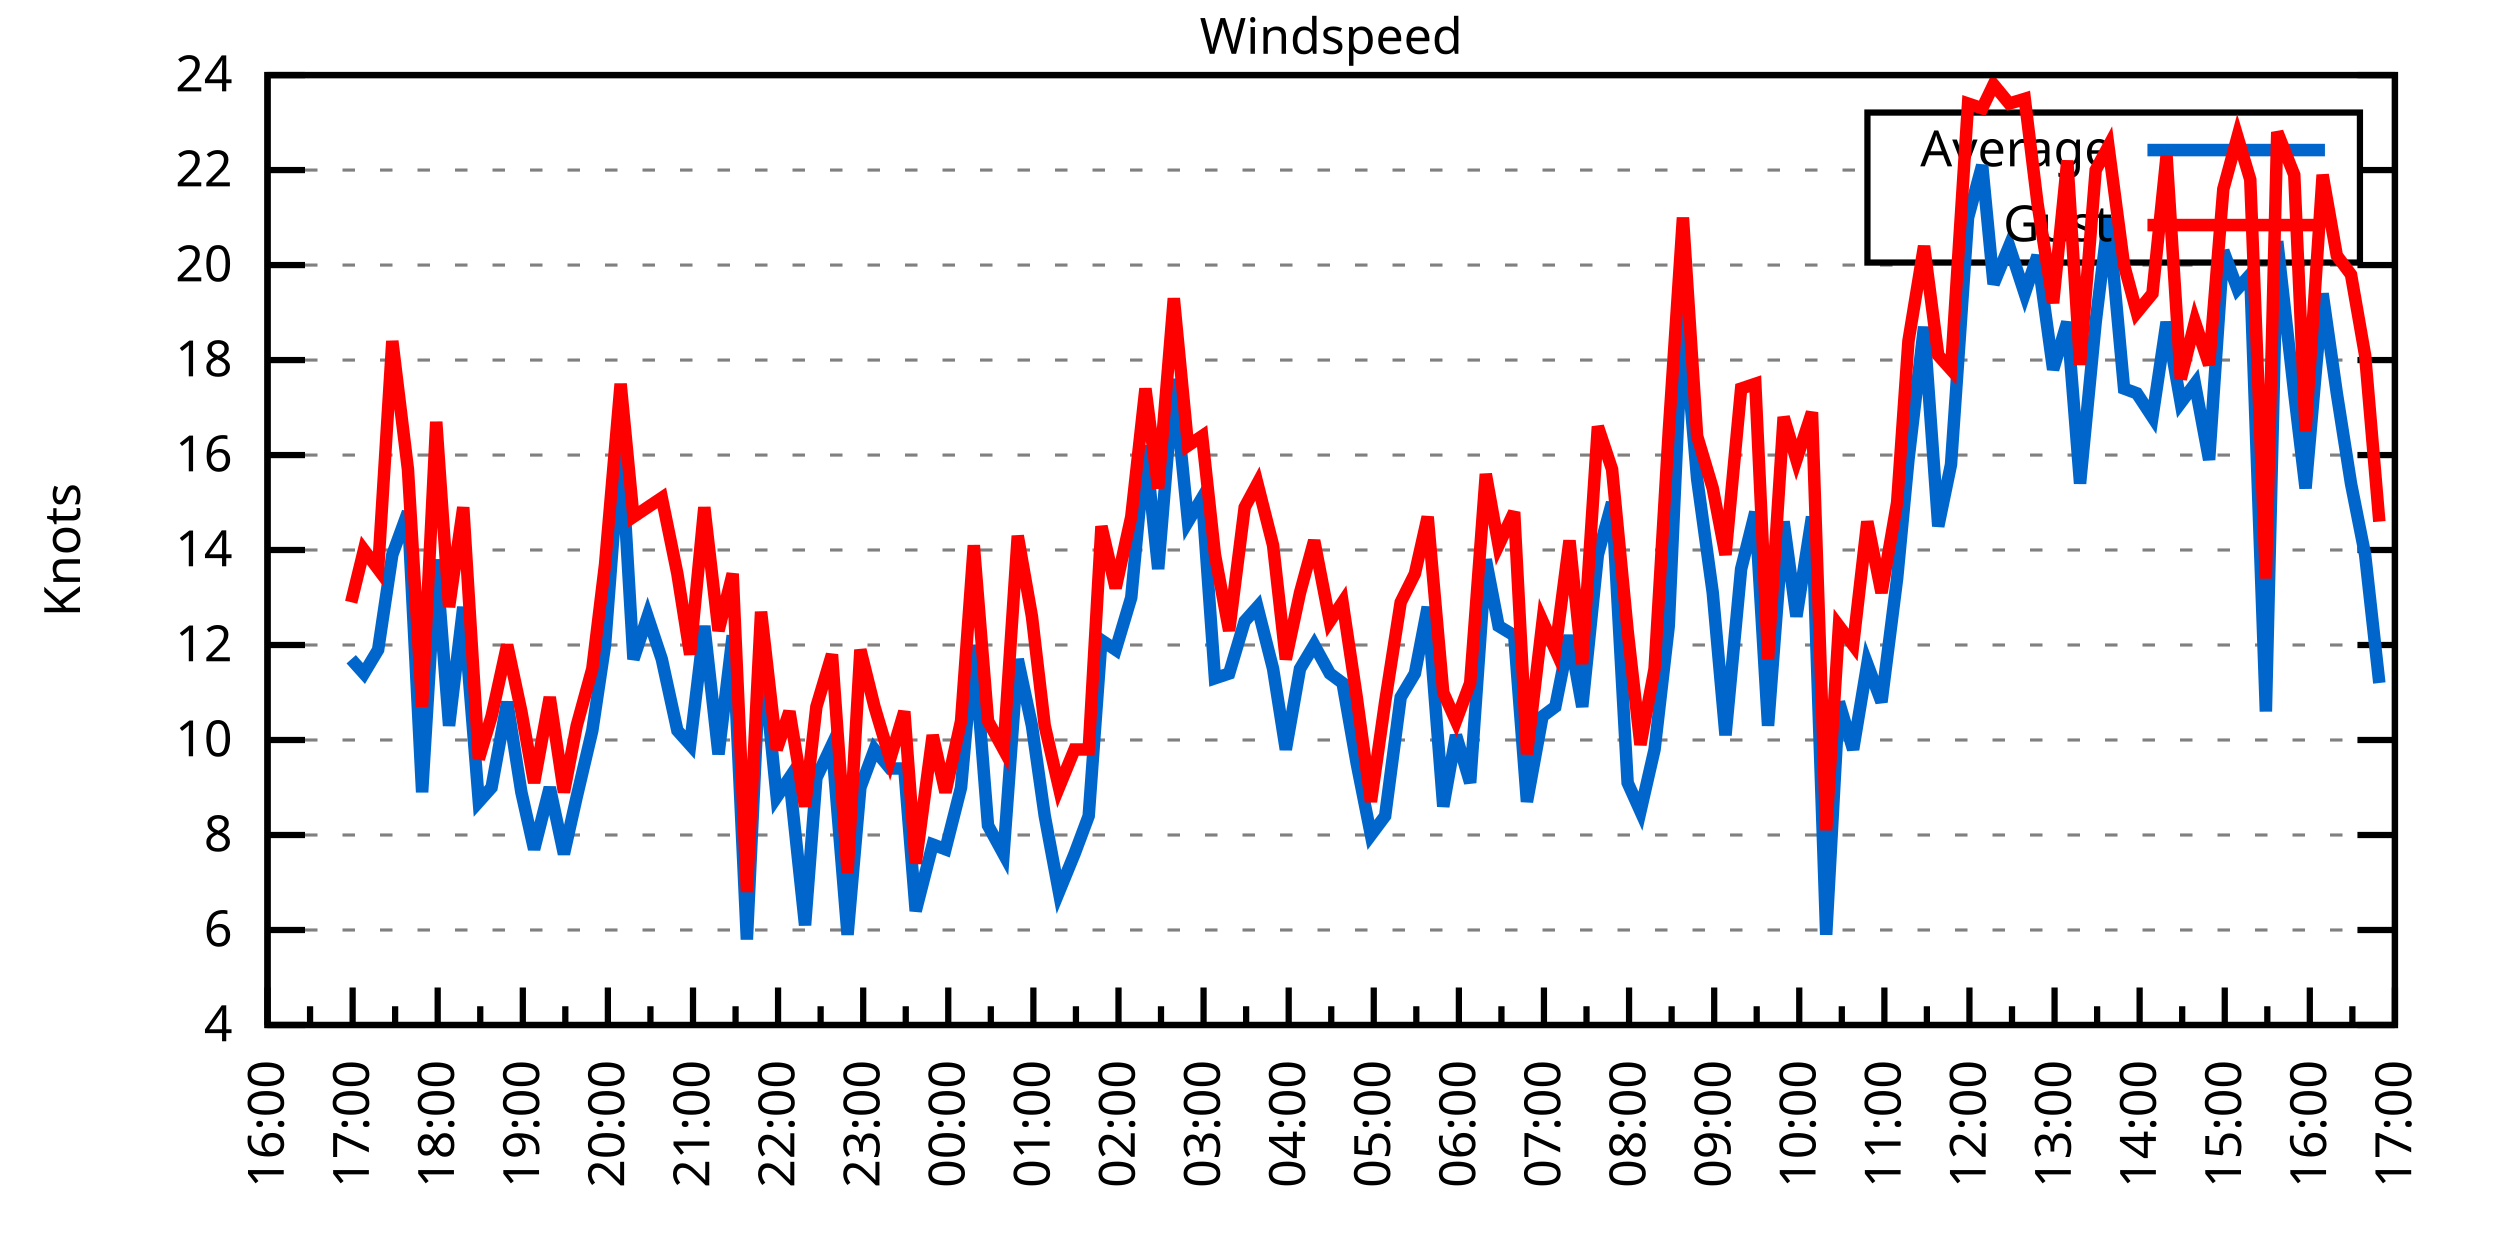
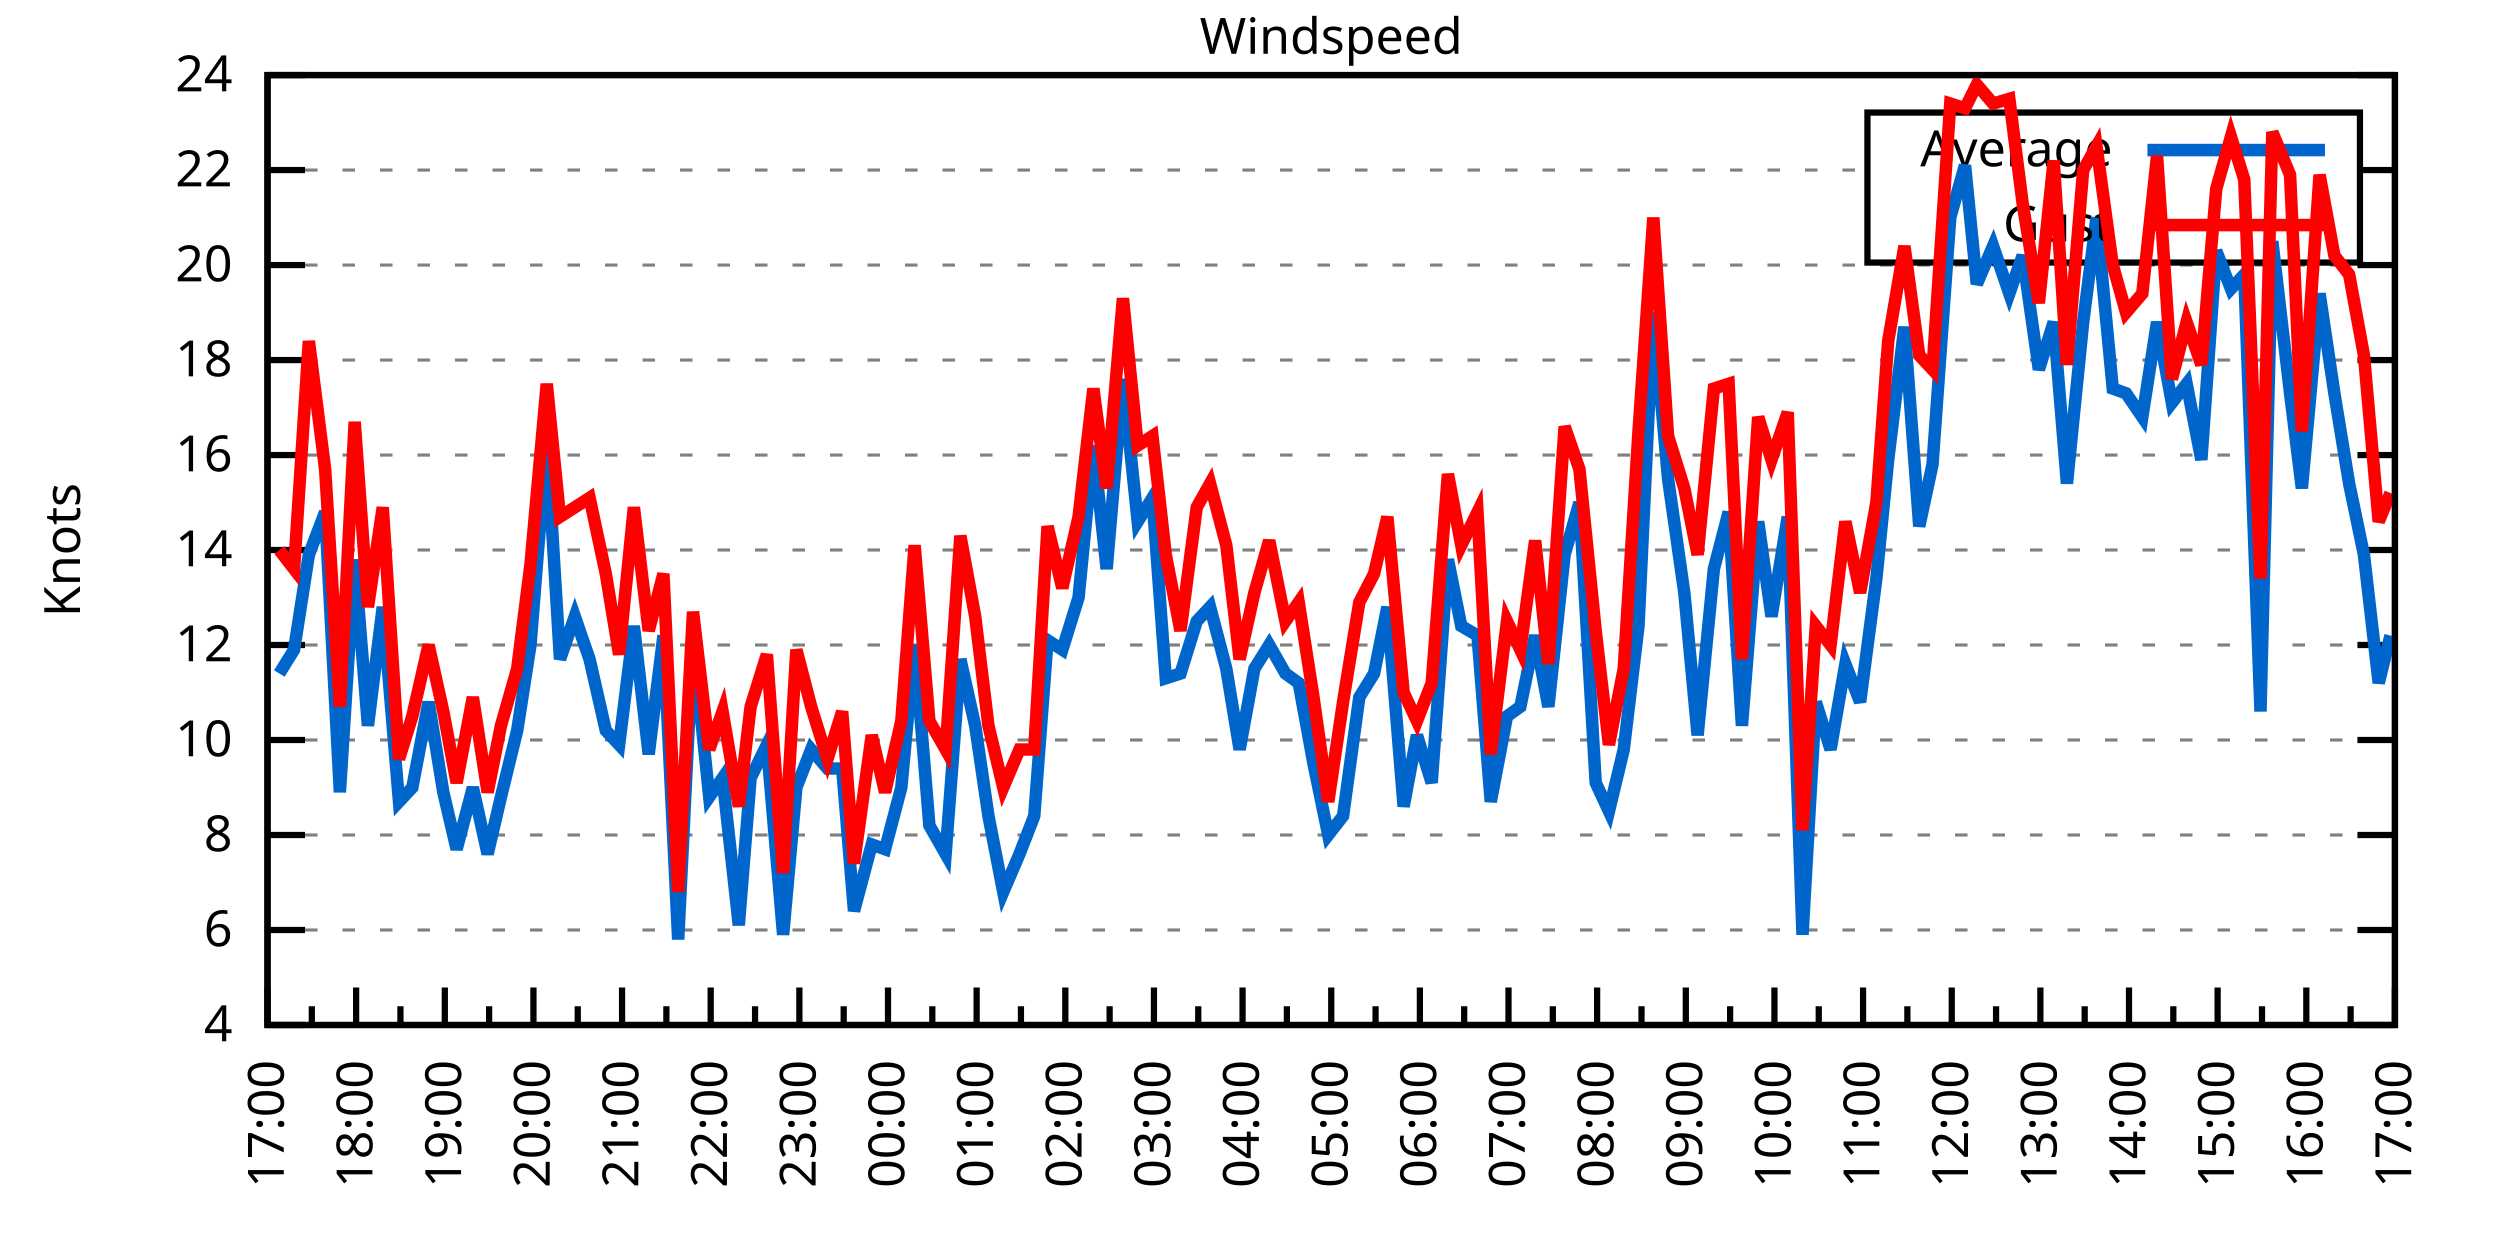
<svg xmlns="http://www.w3.org/2000/svg" xmlns:xlink="http://www.w3.org/1999/xlink" width="400" height="200" viewBox="0 0 400 200">
  <g id="gnuplot_canvas">
    <rect x="0" y="0" width="400" height="200" fill="none" />
    <defs>
      <circle id="gpDot" r="0.5" stroke-width="0.5" stroke="currentColor" />
      <path id="gpPt0" stroke-width="0.333" stroke="currentColor" d="M-1,0 h2 M0,-1 v2" />
      <path id="gpPt1" stroke-width="0.333" stroke="currentColor" d="M-1,-1 L1,1 M1,-1 L-1,1" />
      <path id="gpPt2" stroke-width="0.333" stroke="currentColor" d="M-1,0 L1,0 M0,-1 L0,1 M-1,-1 L1,1 M-1,1 L1,-1" />
      <rect id="gpPt3" stroke-width="0.333" stroke="currentColor" x="-1" y="-1" width="2" height="2" />
      <rect id="gpPt4" stroke-width="0.333" stroke="currentColor" fill="currentColor" x="-1" y="-1" width="2" height="2" />
      <circle id="gpPt5" stroke-width="0.333" stroke="currentColor" cx="0" cy="0" r="1" />
      <use xlink:href="#gpPt5" id="gpPt6" fill="currentColor" stroke="none" />
      <path id="gpPt7" stroke-width="0.333" stroke="currentColor" d="M0,-1.33 L-1.33,0.67 L1.33,0.67 z" />
      <use xlink:href="#gpPt7" id="gpPt8" fill="currentColor" stroke="none" />
      <use xlink:href="#gpPt7" id="gpPt9" stroke="currentColor" transform="rotate(180)" />
      <use xlink:href="#gpPt9" id="gpPt10" fill="currentColor" stroke="none" />
      <use xlink:href="#gpPt3" id="gpPt11" stroke="currentColor" transform="rotate(45)" />
      <use xlink:href="#gpPt11" id="gpPt12" fill="currentColor" stroke="none" />
      <path id="gpPt13" stroke-width="0.333" stroke="currentColor" d="M0,1.330 L1.265,0.411 L0.782,-1.067 L-0.782,-1.076 L-1.265,0.411 z" />
      <use xlink:href="#gpPt13" id="gpPt14" fill="currentColor" stroke="none" />
      <filter id="textbox" filterUnits="objectBoundingBox" x="0" y="0" height="1" width="1">
        <feFlood flood-color="white" flood-opacity="1" result="bgnd" />
        <feComposite in="SourceGraphic" in2="bgnd" operator="atop" />
      </filter>
      <filter id="greybox" filterUnits="objectBoundingBox" x="0" y="0" height="1" width="1">
        <feFlood flood-color="lightgrey" flood-opacity="1" result="grey" />
        <feComposite in="SourceGraphic" in2="grey" operator="atop" />
      </filter>
    </defs>
    <g fill="none" color="white" stroke="currentColor" stroke-width="1.00" stroke-linecap="butt" stroke-linejoin="miter">
</g>
    <g fill="none" color="black" stroke="currentColor" stroke-width="1.00" stroke-linecap="butt" stroke-linejoin="miter">
      <g stroke="none" shape-rendering="crispEdges">
        <polygon fill="rgb(255, 255, 255)" points="42.80,164.00 383.18,164.00 383.18,12.02 42.80,12.02 " />
      </g>
    </g>
    <g fill="none" color="black" stroke="currentColor" stroke-width="1.00" stroke-linecap="butt" stroke-linejoin="miter">
</g>
    <g fill="none" color="black" stroke="black" stroke-width="0.50" stroke-linecap="butt" stroke-linejoin="miter">
</g>
    <g fill="none" color="gray" stroke="currentColor" stroke-width="0.50" stroke-linecap="butt" stroke-linejoin="miter">
      <path stroke="gray" stroke-dasharray="2,4" class="gridline" d="M42.80,164.00 L383.19,164.00  " />
    </g>
    <g fill="none" color="gray" stroke="gray" stroke-width="1.00" stroke-linecap="butt" stroke-linejoin="miter">
</g>
    <g fill="none" color="black" stroke="currentColor" stroke-width="1.00" stroke-linecap="butt" stroke-linejoin="miter">
      <path stroke="black" d="M42.80,164.00 L48.80,164.00 M383.19,164.00 L377.19,164.00  " />
      <g transform="translate(37.20,166.60)" stroke="none" fill="black" font-family="Sans" font-size="8.00" text-anchor="end">
        <text>
          <tspan font-family="Sans"> 4</tspan>
        </text>
      </g>
    </g>
    <g fill="none" color="black" stroke="currentColor" stroke-width="1.00" stroke-linecap="butt" stroke-linejoin="miter">
</g>
    <g fill="none" color="black" stroke="black" stroke-width="0.50" stroke-linecap="butt" stroke-linejoin="miter">
</g>
    <g fill="none" color="gray" stroke="currentColor" stroke-width="0.50" stroke-linecap="butt" stroke-linejoin="miter">
      <path stroke="gray" stroke-dasharray="2,4" class="gridline" d="M42.80,148.80 L383.19,148.80  " />
    </g>
    <g fill="none" color="gray" stroke="gray" stroke-width="1.00" stroke-linecap="butt" stroke-linejoin="miter">
</g>
    <g fill="none" color="black" stroke="currentColor" stroke-width="1.00" stroke-linecap="butt" stroke-linejoin="miter">
      <path stroke="black" d="M42.80,148.80 L48.80,148.80 M383.19,148.80 L377.19,148.80  " />
      <g transform="translate(37.20,151.40)" stroke="none" fill="black" font-family="Sans" font-size="8.00" text-anchor="end">
        <text>
          <tspan font-family="Sans"> 6</tspan>
        </text>
      </g>
    </g>
    <g fill="none" color="black" stroke="currentColor" stroke-width="1.00" stroke-linecap="butt" stroke-linejoin="miter">
</g>
    <g fill="none" color="black" stroke="black" stroke-width="0.50" stroke-linecap="butt" stroke-linejoin="miter">
</g>
    <g fill="none" color="gray" stroke="currentColor" stroke-width="0.50" stroke-linecap="butt" stroke-linejoin="miter">
      <path stroke="gray" stroke-dasharray="2,4" class="gridline" d="M42.80,133.60 L383.19,133.60  " />
    </g>
    <g fill="none" color="gray" stroke="gray" stroke-width="1.00" stroke-linecap="butt" stroke-linejoin="miter">
</g>
    <g fill="none" color="black" stroke="currentColor" stroke-width="1.00" stroke-linecap="butt" stroke-linejoin="miter">
      <path stroke="black" d="M42.80,133.60 L48.80,133.60 M383.19,133.60 L377.19,133.60  " />
      <g transform="translate(37.20,136.20)" stroke="none" fill="black" font-family="Sans" font-size="8.00" text-anchor="end">
        <text>
          <tspan font-family="Sans"> 8</tspan>
        </text>
      </g>
    </g>
    <g fill="none" color="black" stroke="currentColor" stroke-width="1.00" stroke-linecap="butt" stroke-linejoin="miter">
</g>
    <g fill="none" color="black" stroke="black" stroke-width="0.50" stroke-linecap="butt" stroke-linejoin="miter">
</g>
    <g fill="none" color="gray" stroke="currentColor" stroke-width="0.50" stroke-linecap="butt" stroke-linejoin="miter">
      <path stroke="gray" stroke-dasharray="2,4" class="gridline" d="M42.80,118.40 L383.19,118.40  " />
    </g>
    <g fill="none" color="gray" stroke="gray" stroke-width="1.00" stroke-linecap="butt" stroke-linejoin="miter">
</g>
    <g fill="none" color="black" stroke="currentColor" stroke-width="1.00" stroke-linecap="butt" stroke-linejoin="miter">
      <path stroke="black" d="M42.80,118.40 L48.80,118.40 M383.19,118.40 L377.19,118.40  " />
      <g transform="translate(37.20,121.00)" stroke="none" fill="black" font-family="Sans" font-size="8.00" text-anchor="end">
        <text>
          <tspan font-family="Sans"> 10</tspan>
        </text>
      </g>
    </g>
    <g fill="none" color="black" stroke="currentColor" stroke-width="1.00" stroke-linecap="butt" stroke-linejoin="miter">
</g>
    <g fill="none" color="black" stroke="black" stroke-width="0.50" stroke-linecap="butt" stroke-linejoin="miter">
</g>
    <g fill="none" color="gray" stroke="currentColor" stroke-width="0.50" stroke-linecap="butt" stroke-linejoin="miter">
      <path stroke="gray" stroke-dasharray="2,4" class="gridline" d="M42.80,103.20 L383.19,103.20  " />
    </g>
    <g fill="none" color="gray" stroke="gray" stroke-width="1.00" stroke-linecap="butt" stroke-linejoin="miter">
</g>
    <g fill="none" color="black" stroke="currentColor" stroke-width="1.00" stroke-linecap="butt" stroke-linejoin="miter">
      <path stroke="black" d="M42.80,103.20 L48.80,103.20 M383.19,103.20 L377.19,103.20  " />
      <g transform="translate(37.20,105.80)" stroke="none" fill="black" font-family="Sans" font-size="8.00" text-anchor="end">
        <text>
          <tspan font-family="Sans"> 12</tspan>
        </text>
      </g>
    </g>
    <g fill="none" color="black" stroke="currentColor" stroke-width="1.00" stroke-linecap="butt" stroke-linejoin="miter">
</g>
    <g fill="none" color="black" stroke="black" stroke-width="0.50" stroke-linecap="butt" stroke-linejoin="miter">
</g>
    <g fill="none" color="gray" stroke="currentColor" stroke-width="0.50" stroke-linecap="butt" stroke-linejoin="miter">
      <path stroke="gray" stroke-dasharray="2,4" class="gridline" d="M42.80,88.00 L383.19,88.00  " />
    </g>
    <g fill="none" color="gray" stroke="gray" stroke-width="1.00" stroke-linecap="butt" stroke-linejoin="miter">
</g>
    <g fill="none" color="black" stroke="currentColor" stroke-width="1.00" stroke-linecap="butt" stroke-linejoin="miter">
      <path stroke="black" d="M42.80,88.00 L48.80,88.00 M383.19,88.00 L377.19,88.00  " />
      <g transform="translate(37.20,90.60)" stroke="none" fill="black" font-family="Sans" font-size="8.00" text-anchor="end">
        <text>
          <tspan font-family="Sans"> 14</tspan>
        </text>
      </g>
    </g>
    <g fill="none" color="black" stroke="currentColor" stroke-width="1.00" stroke-linecap="butt" stroke-linejoin="miter">
</g>
    <g fill="none" color="black" stroke="black" stroke-width="0.50" stroke-linecap="butt" stroke-linejoin="miter">
</g>
    <g fill="none" color="gray" stroke="currentColor" stroke-width="0.50" stroke-linecap="butt" stroke-linejoin="miter">
      <path stroke="gray" stroke-dasharray="2,4" class="gridline" d="M42.80,72.81 L383.19,72.81  " />
    </g>
    <g fill="none" color="gray" stroke="gray" stroke-width="1.00" stroke-linecap="butt" stroke-linejoin="miter">
</g>
    <g fill="none" color="black" stroke="currentColor" stroke-width="1.00" stroke-linecap="butt" stroke-linejoin="miter">
      <path stroke="black" d="M42.80,72.81 L48.80,72.81 M383.19,72.81 L377.19,72.81  " />
      <g transform="translate(37.20,75.41)" stroke="none" fill="black" font-family="Sans" font-size="8.00" text-anchor="end">
        <text>
          <tspan font-family="Sans"> 16</tspan>
        </text>
      </g>
    </g>
    <g fill="none" color="black" stroke="currentColor" stroke-width="1.00" stroke-linecap="butt" stroke-linejoin="miter">
</g>
    <g fill="none" color="black" stroke="black" stroke-width="0.50" stroke-linecap="butt" stroke-linejoin="miter">
</g>
    <g fill="none" color="gray" stroke="currentColor" stroke-width="0.50" stroke-linecap="butt" stroke-linejoin="miter">
      <path stroke="gray" stroke-dasharray="2,4" class="gridline" d="M42.80,57.61 L383.19,57.61  " />
    </g>
    <g fill="none" color="gray" stroke="gray" stroke-width="1.00" stroke-linecap="butt" stroke-linejoin="miter">
</g>
    <g fill="none" color="black" stroke="currentColor" stroke-width="1.00" stroke-linecap="butt" stroke-linejoin="miter">
      <path stroke="black" d="M42.80,57.61 L48.80,57.61 M383.19,57.61 L377.19,57.61  " />
      <g transform="translate(37.20,60.21)" stroke="none" fill="black" font-family="Sans" font-size="8.00" text-anchor="end">
        <text>
          <tspan font-family="Sans"> 18</tspan>
        </text>
      </g>
    </g>
    <g fill="none" color="black" stroke="currentColor" stroke-width="1.00" stroke-linecap="butt" stroke-linejoin="miter">
</g>
    <g fill="none" color="black" stroke="black" stroke-width="0.50" stroke-linecap="butt" stroke-linejoin="miter">
</g>
    <g fill="none" color="gray" stroke="currentColor" stroke-width="0.50" stroke-linecap="butt" stroke-linejoin="miter">
      <path stroke="gray" stroke-dasharray="2,4" class="gridline" d="M42.80,42.41 L383.19,42.41  " />
    </g>
    <g fill="none" color="gray" stroke="gray" stroke-width="1.00" stroke-linecap="butt" stroke-linejoin="miter">
</g>
    <g fill="none" color="black" stroke="currentColor" stroke-width="1.00" stroke-linecap="butt" stroke-linejoin="miter">
      <path stroke="black" d="M42.80,42.41 L48.80,42.41 M383.19,42.41 L377.19,42.41  " />
      <g transform="translate(37.20,45.01)" stroke="none" fill="black" font-family="Sans" font-size="8.00" text-anchor="end">
        <text>
          <tspan font-family="Sans"> 20</tspan>
        </text>
      </g>
    </g>
    <g fill="none" color="black" stroke="currentColor" stroke-width="1.00" stroke-linecap="butt" stroke-linejoin="miter">
</g>
    <g fill="none" color="black" stroke="black" stroke-width="0.50" stroke-linecap="butt" stroke-linejoin="miter">
</g>
    <g fill="none" color="gray" stroke="currentColor" stroke-width="0.50" stroke-linecap="butt" stroke-linejoin="miter">
      <path stroke="gray" stroke-dasharray="2,4" class="gridline" d="M42.80,27.21 L298.79,27.21 M377.59,27.21 L383.19,27.21  " />
    </g>
    <g fill="none" color="gray" stroke="gray" stroke-width="1.00" stroke-linecap="butt" stroke-linejoin="miter">
</g>
    <g fill="none" color="black" stroke="currentColor" stroke-width="1.00" stroke-linecap="butt" stroke-linejoin="miter">
      <path stroke="black" d="M42.80,27.21 L48.80,27.21 M383.19,27.21 L377.19,27.21  " />
      <g transform="translate(37.20,29.81)" stroke="none" fill="black" font-family="Sans" font-size="8.00" text-anchor="end">
        <text>
          <tspan font-family="Sans"> 22</tspan>
        </text>
      </g>
    </g>
    <g fill="none" color="black" stroke="currentColor" stroke-width="1.00" stroke-linecap="butt" stroke-linejoin="miter">
</g>
    <g fill="none" color="black" stroke="black" stroke-width="0.50" stroke-linecap="butt" stroke-linejoin="miter">
</g>
    <g fill="none" color="gray" stroke="currentColor" stroke-width="0.50" stroke-linecap="butt" stroke-linejoin="miter">
      <path stroke="gray" stroke-dasharray="2,4" class="gridline" d="M42.80,12.01 L383.19,12.01  " />
    </g>
    <g fill="none" color="gray" stroke="gray" stroke-width="1.00" stroke-linecap="butt" stroke-linejoin="miter">
</g>
    <g fill="none" color="black" stroke="currentColor" stroke-width="1.00" stroke-linecap="butt" stroke-linejoin="miter">
      <path stroke="black" d="M42.80,12.01 L48.80,12.01 M383.19,12.01 L377.19,12.01  " />
      <g transform="translate(37.20,14.61)" stroke="none" fill="black" font-family="Sans" font-size="8.00" text-anchor="end">
        <text>
          <tspan font-family="Sans"> 24</tspan>
        </text>
      </g>
    </g>
    <g fill="none" color="black" stroke="currentColor" stroke-width="1.00" stroke-linecap="butt" stroke-linejoin="miter">
      <path stroke="black" d="M42.80,164.00 L42.80,158.00  " />
      <g transform="translate(45.40,169.60) rotate(270)" stroke="none" fill="black" font-family="Sans" font-size="8.00" text-anchor="end">
        <text>
+           <tspan font-family="Sans">17:00</tspan>
+         </text>
+       </g>
+     </g>
+     <g fill="none" color="black" stroke="currentColor" stroke-width="1.00" stroke-linecap="butt" stroke-linejoin="miter">
+       <path stroke="black" d="M49.89,164.00 L49.89,161.00 M56.98,164.00 L56.98,158.00  " />
+       <g transform="translate(59.58,169.60) rotate(270)" stroke="none" fill="black" font-family="Sans" font-size="8.00" text-anchor="end">
+         <text>
+           <tspan font-family="Sans">18:00</tspan>
+         </text>
+       </g>
+     </g>
+     <g fill="none" color="black" stroke="currentColor" stroke-width="1.00" stroke-linecap="butt" stroke-linejoin="miter">
+       <path stroke="black" d="M64.07,164.00 L64.07,161.00 M71.17,164.00 L71.17,158.00  " />
+       <g transform="translate(73.77,169.60) rotate(270)" stroke="none" fill="black" font-family="Sans" font-size="8.00" text-anchor="end">
+         <text>
+           <tspan font-family="Sans">19:00</tspan>
+         </text>
+       </g>
+     </g>
+     <g fill="none" color="black" stroke="currentColor" stroke-width="1.00" stroke-linecap="butt" stroke-linejoin="miter">
+       <path stroke="black" d="M78.26,164.00 L78.26,161.00 M85.35,164.00 L85.35,158.00  " />
+       <g transform="translate(87.95,169.60) rotate(270)" stroke="none" fill="black" font-family="Sans" font-size="8.00" text-anchor="end">
+         <text>
+           <tspan font-family="Sans">20:00</tspan>
+         </text>
+       </g>
+     </g>
+     <g fill="none" color="black" stroke="currentColor" stroke-width="1.00" stroke-linecap="butt" stroke-linejoin="miter">
+       <path stroke="black" d="M92.44,164.00 L92.44,161.00 M99.53,164.00 L99.53,158.00  " />
+       <g transform="translate(102.13,169.60) rotate(270)" stroke="none" fill="black" font-family="Sans" font-size="8.00" text-anchor="end">
+         <text>
+           <tspan font-family="Sans">21:00</tspan>
+         </text>
+       </g>
+     </g>
+     <g fill="none" color="black" stroke="currentColor" stroke-width="1.00" stroke-linecap="butt" stroke-linejoin="miter">
+       <path stroke="black" d="M106.62,164.00 L106.62,161.00 M113.71,164.00 L113.71,158.00  " />
+       <g transform="translate(116.31,169.60) rotate(270)" stroke="none" fill="black" font-family="Sans" font-size="8.00" text-anchor="end">
+         <text>
+           <tspan font-family="Sans">22:00</tspan>
+         </text>
+       </g>
+     </g>
+     <g fill="none" color="black" stroke="currentColor" stroke-width="1.00" stroke-linecap="butt" stroke-linejoin="miter">
+       <path stroke="black" d="M120.81,164.00 L120.81,161.00 M127.90,164.00 L127.90,158.00  " />
+       <g transform="translate(130.50,169.60) rotate(270)" stroke="none" fill="black" font-family="Sans" font-size="8.00" text-anchor="end">
+         <text>
+           <tspan font-family="Sans">23:00</tspan>
+         </text>
+       </g>
+     </g>
+     <g fill="none" color="black" stroke="currentColor" stroke-width="1.00" stroke-linecap="butt" stroke-linejoin="miter">
+       <path stroke="black" d="M134.99,164.00 L134.99,161.00 M142.08,164.00 L142.08,158.00  " />
+       <g transform="translate(144.68,169.60) rotate(270)" stroke="none" fill="black" font-family="Sans" font-size="8.00" text-anchor="end">
+         <text>
+           <tspan font-family="Sans">00:00</tspan>
+         </text>
+       </g>
+     </g>
+     <g fill="none" color="black" stroke="currentColor" stroke-width="1.00" stroke-linecap="butt" stroke-linejoin="miter">
+       <path stroke="black" d="M149.17,164.00 L149.17,161.00 M156.26,164.00 L156.26,158.00  " />
+       <g transform="translate(158.86,169.60) rotate(270)" stroke="none" fill="black" font-family="Sans" font-size="8.00" text-anchor="end">
+         <text>
+           <tspan font-family="Sans">01:00</tspan>
+         </text>
+       </g>
+     </g>
+     <g fill="none" color="black" stroke="currentColor" stroke-width="1.00" stroke-linecap="butt" stroke-linejoin="miter">
+       <path stroke="black" d="M163.35,164.00 L163.35,161.00 M170.45,164.00 L170.45,158.00  " />
+       <g transform="translate(173.05,169.60) rotate(270)" stroke="none" fill="black" font-family="Sans" font-size="8.00" text-anchor="end">
+         <text>
+           <tspan font-family="Sans">02:00</tspan>
+         </text>
+       </g>
+     </g>
+     <g fill="none" color="black" stroke="currentColor" stroke-width="1.00" stroke-linecap="butt" stroke-linejoin="miter">
+       <path stroke="black" d="M177.54,164.00 L177.54,161.00 M184.63,164.00 L184.63,158.00  " />
+       <g transform="translate(187.23,169.60) rotate(270)" stroke="none" fill="black" font-family="Sans" font-size="8.00" text-anchor="end">
+         <text>
+           <tspan font-family="Sans">03:00</tspan>
+         </text>
+       </g>
+     </g>
+     <g fill="none" color="black" stroke="currentColor" stroke-width="1.00" stroke-linecap="butt" stroke-linejoin="miter">
+       <path stroke="black" d="M191.72,164.00 L191.72,161.00 M198.81,164.00 L198.81,158.00  " />
+       <g transform="translate(201.41,169.60) rotate(270)" stroke="none" fill="black" font-family="Sans" font-size="8.00" text-anchor="end">
+         <text>
+           <tspan font-family="Sans">04:00</tspan>
+         </text>
+       </g>
+     </g>
+     <g fill="none" color="black" stroke="currentColor" stroke-width="1.00" stroke-linecap="butt" stroke-linejoin="miter">
+       <path stroke="black" d="M205.90,164.00 L205.90,161.00 M213.00,164.00 L213.00,158.00  " />
+       <g transform="translate(215.60,169.60) rotate(270)" stroke="none" fill="black" font-family="Sans" font-size="8.00" text-anchor="end">
+         <text>
+           <tspan font-family="Sans">05:00</tspan>
+         </text>
+       </g>
+     </g>
+     <g fill="none" color="black" stroke="currentColor" stroke-width="1.00" stroke-linecap="butt" stroke-linejoin="miter">
+       <path stroke="black" d="M220.09,164.00 L220.09,161.00 M227.18,164.00 L227.18,158.00  " />
+       <g transform="translate(229.78,169.60) rotate(270)" stroke="none" fill="black" font-family="Sans" font-size="8.00" text-anchor="end">
+         <text>
+           <tspan font-family="Sans">06:00</tspan>
+         </text>
+       </g>
+     </g>
+     <g fill="none" color="black" stroke="currentColor" stroke-width="1.00" stroke-linecap="butt" stroke-linejoin="miter">
+       <path stroke="black" d="M234.27,164.00 L234.27,161.00 M241.36,164.00 L241.36,158.00  " />
+       <g transform="translate(243.96,169.60) rotate(270)" stroke="none" fill="black" font-family="Sans" font-size="8.00" text-anchor="end">
+         <text>
+           <tspan font-family="Sans">07:00</tspan>
+         </text>
+       </g>
+     </g>
+     <g fill="none" color="black" stroke="currentColor" stroke-width="1.00" stroke-linecap="butt" stroke-linejoin="miter">
+       <path stroke="black" d="M248.45,164.00 L248.45,161.00 M255.54,164.00 L255.54,158.00  " />
+       <g transform="translate(258.14,169.60) rotate(270)" stroke="none" fill="black" font-family="Sans" font-size="8.00" text-anchor="end">
+         <text>
+           <tspan font-family="Sans">08:00</tspan>
+         </text>
+       </g>
+     </g>
+     <g fill="none" color="black" stroke="currentColor" stroke-width="1.00" stroke-linecap="butt" stroke-linejoin="miter">
+       <path stroke="black" d="M262.64,164.00 L262.64,161.00 M269.73,164.00 L269.73,158.00  " />
+       <g transform="translate(272.33,169.60) rotate(270)" stroke="none" fill="black" font-family="Sans" font-size="8.00" text-anchor="end">
+         <text>
+           <tspan font-family="Sans">09:00</tspan>
+         </text>
+       </g>
+     </g>
+     <g fill="none" color="black" stroke="currentColor" stroke-width="1.00" stroke-linecap="butt" stroke-linejoin="miter">
+       <path stroke="black" d="M276.82,164.00 L276.82,161.00 M283.91,164.00 L283.91,158.00  " />
+       <g transform="translate(286.51,169.60) rotate(270)" stroke="none" fill="black" font-family="Sans" font-size="8.00" text-anchor="end">
+         <text>
+           <tspan font-family="Sans">10:00</tspan>
+         </text>
+       </g>
+     </g>
+     <g fill="none" color="black" stroke="currentColor" stroke-width="1.00" stroke-linecap="butt" stroke-linejoin="miter">
+       <path stroke="black" d="M291.00,164.00 L291.00,161.00 M298.09,164.00 L298.09,158.00  " />
+       <g transform="translate(300.69,169.60) rotate(270)" stroke="none" fill="black" font-family="Sans" font-size="8.00" text-anchor="end">
+         <text>
+           <tspan font-family="Sans">11:00</tspan>
+         </text>
+       </g>
+     </g>
+     <g fill="none" color="black" stroke="currentColor" stroke-width="1.00" stroke-linecap="butt" stroke-linejoin="miter">
+       <path stroke="black" d="M305.18,164.00 L305.18,161.00 M312.28,164.00 L312.28,158.00  " />
+       <g transform="translate(314.88,169.60) rotate(270)" stroke="none" fill="black" font-family="Sans" font-size="8.00" text-anchor="end">
+         <text>
+           <tspan font-family="Sans">12:00</tspan>
+         </text>
+       </g>
+     </g>
+     <g fill="none" color="black" stroke="currentColor" stroke-width="1.00" stroke-linecap="butt" stroke-linejoin="miter">
+       <path stroke="black" d="M319.37,164.00 L319.37,161.00 M326.46,164.00 L326.46,158.00  " />
+       <g transform="translate(329.06,169.60) rotate(270)" stroke="none" fill="black" font-family="Sans" font-size="8.00" text-anchor="end">
+         <text>
+           <tspan font-family="Sans">13:00</tspan>
+         </text>
+       </g>
+     </g>
+     <g fill="none" color="black" stroke="currentColor" stroke-width="1.00" stroke-linecap="butt" stroke-linejoin="miter">
+       <path stroke="black" d="M333.55,164.00 L333.55,161.00 M340.64,164.00 L340.64,158.00  " />
+       <g transform="translate(343.24,169.60) rotate(270)" stroke="none" fill="black" font-family="Sans" font-size="8.00" text-anchor="end">
+         <text>
+           <tspan font-family="Sans">14:00</tspan>
+         </text>
+       </g>
+     </g>
+     <g fill="none" color="black" stroke="currentColor" stroke-width="1.00" stroke-linecap="butt" stroke-linejoin="miter">
+       <path stroke="black" d="M347.73,164.00 L347.73,161.00 M354.82,164.00 L354.82,158.00  " />
+       <g transform="translate(357.42,169.60) rotate(270)" stroke="none" fill="black" font-family="Sans" font-size="8.00" text-anchor="end">
+         <text>
+           <tspan font-family="Sans">15:00</tspan>
+         </text>
+       </g>
+     </g>
+     <g fill="none" color="black" stroke="currentColor" stroke-width="1.00" stroke-linecap="butt" stroke-linejoin="miter">
+       <path stroke="black" d="M361.92,164.00 L361.92,161.00 M369.01,164.00 L369.01,158.00  " />
+       <g transform="translate(371.61,169.60) rotate(270)" stroke="none" fill="black" font-family="Sans" font-size="8.00" text-anchor="end">
+         <text>
          <tspan font-family="Sans">16:00</tspan>
        </text>
      </g>
    </g>
    <g fill="none" color="black" stroke="currentColor" stroke-width="1.00" stroke-linecap="butt" stroke-linejoin="miter">
-       <path stroke="black" d="M49.61,164.00 L49.61,161.00 M56.42,164.00 L56.42,158.00  " />
-       <g transform="translate(59.02,169.60) rotate(270)" stroke="none" fill="black" font-family="Sans" font-size="8.00" text-anchor="end">
-         <text>
-           <tspan font-family="Sans">17:00</tspan>
-         </text>
-       </g>
-     </g>
-     <g fill="none" color="black" stroke="currentColor" stroke-width="1.00" stroke-linecap="butt" stroke-linejoin="miter">
-       <path stroke="black" d="M63.22,164.00 L63.22,161.00 M70.03,164.00 L70.03,158.00  " />
-       <g transform="translate(72.63,169.60) rotate(270)" stroke="none" fill="black" font-family="Sans" font-size="8.00" text-anchor="end">
-         <text>
-           <tspan font-family="Sans">18:00</tspan>
-         </text>
-       </g>
-     </g>
-     <g fill="none" color="black" stroke="currentColor" stroke-width="1.00" stroke-linecap="butt" stroke-linejoin="miter">
-       <path stroke="black" d="M76.84,164.00 L76.84,161.00 M83.65,164.00 L83.65,158.00  " />
-       <g transform="translate(86.25,169.60) rotate(270)" stroke="none" fill="black" font-family="Sans" font-size="8.00" text-anchor="end">
-         <text>
-           <tspan font-family="Sans">19:00</tspan>
-         </text>
-       </g>
-     </g>
-     <g fill="none" color="black" stroke="currentColor" stroke-width="1.00" stroke-linecap="butt" stroke-linejoin="miter">
-       <path stroke="black" d="M90.45,164.00 L90.45,161.00 M97.26,164.00 L97.26,158.00  " />
-       <g transform="translate(99.86,169.60) rotate(270)" stroke="none" fill="black" font-family="Sans" font-size="8.00" text-anchor="end">
-         <text>
-           <tspan font-family="Sans">20:00</tspan>
-         </text>
-       </g>
-     </g>
-     <g fill="none" color="black" stroke="currentColor" stroke-width="1.00" stroke-linecap="butt" stroke-linejoin="miter">
-       <path stroke="black" d="M104.07,164.00 L104.07,161.00 M110.88,164.00 L110.88,158.00  " />
-       <g transform="translate(113.48,169.60) rotate(270)" stroke="none" fill="black" font-family="Sans" font-size="8.00" text-anchor="end">
-         <text>
-           <tspan font-family="Sans">21:00</tspan>
-         </text>
-       </g>
-     </g>
-     <g fill="none" color="black" stroke="currentColor" stroke-width="1.00" stroke-linecap="butt" stroke-linejoin="miter">
-       <path stroke="black" d="M117.69,164.00 L117.69,161.00 M124.49,164.00 L124.49,158.00  " />
-       <g transform="translate(127.09,169.60) rotate(270)" stroke="none" fill="black" font-family="Sans" font-size="8.00" text-anchor="end">
-         <text>
-           <tspan font-family="Sans">22:00</tspan>
-         </text>
-       </g>
-     </g>
-     <g fill="none" color="black" stroke="currentColor" stroke-width="1.00" stroke-linecap="butt" stroke-linejoin="miter">
-       <path stroke="black" d="M131.30,164.00 L131.30,161.00 M138.11,164.00 L138.11,158.00  " />
-       <g transform="translate(140.71,169.60) rotate(270)" stroke="none" fill="black" font-family="Sans" font-size="8.00" text-anchor="end">
-         <text>
-           <tspan font-family="Sans">23:00</tspan>
-         </text>
-       </g>
-     </g>
-     <g fill="none" color="black" stroke="currentColor" stroke-width="1.00" stroke-linecap="butt" stroke-linejoin="miter">
-       <path stroke="black" d="M144.92,164.00 L144.92,161.00 M151.72,164.00 L151.72,158.00  " />
-       <g transform="translate(154.32,169.60) rotate(270)" stroke="none" fill="black" font-family="Sans" font-size="8.00" text-anchor="end">
-         <text>
-           <tspan font-family="Sans">00:00</tspan>
-         </text>
-       </g>
-     </g>
-     <g fill="none" color="black" stroke="currentColor" stroke-width="1.00" stroke-linecap="butt" stroke-linejoin="miter">
-       <path stroke="black" d="M158.53,164.00 L158.53,161.00 M165.34,164.00 L165.34,158.00  " />
-       <g transform="translate(167.94,169.60) rotate(270)" stroke="none" fill="black" font-family="Sans" font-size="8.00" text-anchor="end">
-         <text>
-           <tspan font-family="Sans">01:00</tspan>
-         </text>
-       </g>
-     </g>
-     <g fill="none" color="black" stroke="currentColor" stroke-width="1.00" stroke-linecap="butt" stroke-linejoin="miter">
-       <path stroke="black" d="M172.15,164.00 L172.15,161.00 M178.96,164.00 L178.96,158.00  " />
-       <g transform="translate(181.56,169.60) rotate(270)" stroke="none" fill="black" font-family="Sans" font-size="8.00" text-anchor="end">
-         <text>
-           <tspan font-family="Sans">02:00</tspan>
-         </text>
-       </g>
-     </g>
-     <g fill="none" color="black" stroke="currentColor" stroke-width="1.00" stroke-linecap="butt" stroke-linejoin="miter">
-       <path stroke="black" d="M185.76,164.00 L185.76,161.00 M192.57,164.00 L192.57,158.00  " />
-       <g transform="translate(195.17,169.60) rotate(270)" stroke="none" fill="black" font-family="Sans" font-size="8.00" text-anchor="end">
-         <text>
-           <tspan font-family="Sans">03:00</tspan>
-         </text>
-       </g>
-     </g>
-     <g fill="none" color="black" stroke="currentColor" stroke-width="1.00" stroke-linecap="butt" stroke-linejoin="miter">
-       <path stroke="black" d="M199.38,164.00 L199.38,161.00 M206.19,164.00 L206.19,158.00  " />
-       <g transform="translate(208.79,169.60) rotate(270)" stroke="none" fill="black" font-family="Sans" font-size="8.00" text-anchor="end">
-         <text>
-           <tspan font-family="Sans">04:00</tspan>
-         </text>
-       </g>
-     </g>
-     <g fill="none" color="black" stroke="currentColor" stroke-width="1.00" stroke-linecap="butt" stroke-linejoin="miter">
-       <path stroke="black" d="M213.00,164.00 L213.00,161.00 M219.80,164.00 L219.80,158.00  " />
-       <g transform="translate(222.40,169.60) rotate(270)" stroke="none" fill="black" font-family="Sans" font-size="8.00" text-anchor="end">
-         <text>
-           <tspan font-family="Sans">05:00</tspan>
-         </text>
-       </g>
-     </g>
-     <g fill="none" color="black" stroke="currentColor" stroke-width="1.00" stroke-linecap="butt" stroke-linejoin="miter">
-       <path stroke="black" d="M226.61,164.00 L226.61,161.00 M233.42,164.00 L233.42,158.00  " />
-       <g transform="translate(236.02,169.60) rotate(270)" stroke="none" fill="black" font-family="Sans" font-size="8.00" text-anchor="end">
-         <text>
-           <tspan font-family="Sans">06:00</tspan>
-         </text>
-       </g>
-     </g>
-     <g fill="none" color="black" stroke="currentColor" stroke-width="1.00" stroke-linecap="butt" stroke-linejoin="miter">
-       <path stroke="black" d="M240.23,164.00 L240.23,161.00 M247.03,164.00 L247.03,158.00  " />
-       <g transform="translate(249.63,169.60) rotate(270)" stroke="none" fill="black" font-family="Sans" font-size="8.00" text-anchor="end">
-         <text>
-           <tspan font-family="Sans">07:00</tspan>
-         </text>
-       </g>
-     </g>
-     <g fill="none" color="black" stroke="currentColor" stroke-width="1.00" stroke-linecap="butt" stroke-linejoin="miter">
-       <path stroke="black" d="M253.84,164.00 L253.84,161.00 M260.65,164.00 L260.65,158.00  " />
-       <g transform="translate(263.25,169.60) rotate(270)" stroke="none" fill="black" font-family="Sans" font-size="8.00" text-anchor="end">
-         <text>
-           <tspan font-family="Sans">08:00</tspan>
-         </text>
-       </g>
-     </g>
-     <g fill="none" color="black" stroke="currentColor" stroke-width="1.00" stroke-linecap="butt" stroke-linejoin="miter">
-       <path stroke="black" d="M267.46,164.00 L267.46,161.00 M274.27,164.00 L274.27,158.00  " />
-       <g transform="translate(276.87,169.60) rotate(270)" stroke="none" fill="black" font-family="Sans" font-size="8.00" text-anchor="end">
-         <text>
-           <tspan font-family="Sans">09:00</tspan>
-         </text>
-       </g>
-     </g>
-     <g fill="none" color="black" stroke="currentColor" stroke-width="1.00" stroke-linecap="butt" stroke-linejoin="miter">
-       <path stroke="black" d="M281.07,164.00 L281.07,161.00 M287.88,164.00 L287.88,158.00  " />
-       <g transform="translate(290.48,169.60) rotate(270)" stroke="none" fill="black" font-family="Sans" font-size="8.00" text-anchor="end">
-         <text>
-           <tspan font-family="Sans">10:00</tspan>
-         </text>
-       </g>
-     </g>
-     <g fill="none" color="black" stroke="currentColor" stroke-width="1.00" stroke-linecap="butt" stroke-linejoin="miter">
-       <path stroke="black" d="M294.69,164.00 L294.69,161.00 M301.50,164.00 L301.50,158.00  " />
-       <g transform="translate(304.10,169.60) rotate(270)" stroke="none" fill="black" font-family="Sans" font-size="8.00" text-anchor="end">
-         <text>
-           <tspan font-family="Sans">11:00</tspan>
-         </text>
-       </g>
-     </g>
-     <g fill="none" color="black" stroke="currentColor" stroke-width="1.00" stroke-linecap="butt" stroke-linejoin="miter">
-       <path stroke="black" d="M308.30,164.00 L308.30,161.00 M315.11,164.00 L315.11,158.00  " />
-       <g transform="translate(317.71,169.60) rotate(270)" stroke="none" fill="black" font-family="Sans" font-size="8.00" text-anchor="end">
-         <text>
-           <tspan font-family="Sans">12:00</tspan>
-         </text>
-       </g>
-     </g>
-     <g fill="none" color="black" stroke="currentColor" stroke-width="1.00" stroke-linecap="butt" stroke-linejoin="miter">
-       <path stroke="black" d="M321.92,164.00 L321.92,161.00 M328.73,164.00 L328.73,158.00  " />
-       <g transform="translate(331.33,169.60) rotate(270)" stroke="none" fill="black" font-family="Sans" font-size="8.00" text-anchor="end">
-         <text>
-           <tspan font-family="Sans">13:00</tspan>
-         </text>
-       </g>
-     </g>
-     <g fill="none" color="black" stroke="currentColor" stroke-width="1.00" stroke-linecap="butt" stroke-linejoin="miter">
-       <path stroke="black" d="M335.54,164.00 L335.54,161.00 M342.34,164.00 L342.34,158.00  " />
-       <g transform="translate(344.94,169.60) rotate(270)" stroke="none" fill="black" font-family="Sans" font-size="8.00" text-anchor="end">
-         <text>
-           <tspan font-family="Sans">14:00</tspan>
-         </text>
-       </g>
-     </g>
-     <g fill="none" color="black" stroke="currentColor" stroke-width="1.00" stroke-linecap="butt" stroke-linejoin="miter">
-       <path stroke="black" d="M349.15,164.00 L349.15,161.00 M355.96,164.00 L355.96,158.00  " />
-       <g transform="translate(358.56,169.60) rotate(270)" stroke="none" fill="black" font-family="Sans" font-size="8.00" text-anchor="end">
-         <text>
-           <tspan font-family="Sans">15:00</tspan>
-         </text>
-       </g>
-     </g>
-     <g fill="none" color="black" stroke="currentColor" stroke-width="1.00" stroke-linecap="butt" stroke-linejoin="miter">
-       <path stroke="black" d="M362.77,164.00 L362.77,161.00 M369.57,164.00 L369.57,158.00  " />
-       <g transform="translate(372.17,169.60) rotate(270)" stroke="none" fill="black" font-family="Sans" font-size="8.00" text-anchor="end">
-         <text>
-           <tspan font-family="Sans">16:00</tspan>
-         </text>
-       </g>
-     </g>
-     <g fill="none" color="black" stroke="currentColor" stroke-width="1.00" stroke-linecap="butt" stroke-linejoin="miter">
-       <path stroke="black" d="M376.38,164.00 L376.38,161.00 M383.19,164.00 L383.19,158.00  " />
+       <path stroke="black" d="M376.10,164.00 L376.10,161.00 M383.19,164.00 L383.19,158.00  " />
      <g transform="translate(385.79,169.60) rotate(270)" stroke="none" fill="black" font-family="Sans" font-size="8.00" text-anchor="end">
        <text>
          <tspan font-family="Sans">17:00</tspan>
        </text>
      </g>
    </g>
    <g fill="none" color="black" stroke="currentColor" stroke-width="1.00" stroke-linecap="butt" stroke-linejoin="miter">
</g>
    <g fill="none" color="black" stroke="currentColor" stroke-width="1.00" stroke-linecap="butt" stroke-linejoin="miter">
      <path stroke="black" d="M42.80,12.01 L42.80,164.00 L383.19,164.00 L383.19,12.01 L42.80,12.01 Z  " />
    </g>
    <g fill="none" color="black" stroke="currentColor" stroke-width="1.00" stroke-linecap="butt" stroke-linejoin="miter">
      <g transform="translate(12.80,88.01) rotate(270)" stroke="none" fill="black" font-family="Sans" font-size="8.00" text-anchor="middle">
        <text>
          <tspan font-family="Sans">Knots</tspan>
        </text>
      </g>
    </g>
    <g fill="none" color="black" stroke="currentColor" stroke-width="1.00" stroke-linecap="butt" stroke-linejoin="miter">
</g>
    <g fill="none" color="black" stroke="currentColor" stroke-width="1.00" stroke-linecap="butt" stroke-linejoin="miter">
      <path stroke="black" d="M298.79,42.01 L298.79,18.01 L377.59,18.01 L377.59,42.01 L298.79,42.01 Z  " />
    </g>
    <g id="Windspeed_plot_1">
      <g fill="none" color="white" stroke="black" stroke-width="2.00" stroke-linecap="butt" stroke-linejoin="miter">
</g>
      <g fill="none" color="black" stroke="currentColor" stroke-width="2.00" stroke-linecap="butt" stroke-linejoin="miter">
        <g transform="translate(337.99,26.61)" stroke="none" fill="black" font-family="Sans" font-size="8.00" text-anchor="end">
          <text>
            <tspan font-family="Sans">Average</tspan>
          </text>
        </g>
      </g>
      <g fill="none" color="black" stroke="currentColor" stroke-width="2.00" stroke-linecap="butt" stroke-linejoin="miter">
-         <path stroke="rgb(  0, 102, 204)" d="M343.59,24.01 L371.99,24.01 M56.19,105.48 L58.23,107.76 L60.50,103.96 L62.77,88.76 L65.27,81.93 L67.54,126.76   L69.80,89.52 L71.85,116.12 L74.12,97.12 L76.61,128.28 L78.65,126.00 L81.15,112.32 L83.42,126.76 L85.46,135.88   L87.96,126.00 L90.23,136.64 L92.27,127.52 L94.77,116.88 L96.81,103.20 L99.30,70.53 L101.35,105.48 L103.62,98.64   L105.89,105.48 L108.38,116.88 L110.42,119.16 L112.69,100.16 L114.96,120.68 L117.23,101.68 L119.50,150.32 L121.77,102.44   L124.27,127.52 L126.31,124.48 L128.81,148.04 L130.62,124.48 L133.12,119.16 L135.61,149.56 L137.66,126.00 L139.92,119.92   L142.42,122.96 L144.69,122.96 L146.51,145.76 L149.23,135.12 L151.27,135.88 L153.77,126.00 L155.81,103.20 L158.08,132.08   L160.57,136.64 L162.84,105.48 L165.11,116.12 L167.16,130.56 L169.43,142.72 L171.92,136.64 L174.19,130.56 L176.23,102.44   L178.50,103.96 L181.00,95.60 L183.27,71.29 L185.31,91.04 L187.81,60.65 L190.08,83.45 L192.34,79.65 L194.39,108.52   L196.66,107.76 L199.15,99.40 L201.19,97.12 L203.69,107.00 L205.73,119.92 L208.00,107.00 L210.27,103.20 L212.77,107.76   L214.81,109.28 L217.08,122.20 L219.35,133.60 L221.62,130.56 L224.11,111.56 L226.38,107.76 L228.43,97.12 L230.92,129.04   L232.96,117.64 L235.23,125.24 L237.73,89.52 L239.77,100.16 L242.27,101.68 L244.31,128.28 L246.81,114.60 L248.85,113.08   L251.12,101.68 L253.16,113.08 L255.66,88.76 L257.93,80.41 L260.42,125.24 L262.47,129.80 L264.73,119.92 L267.00,100.16   L269.27,50.01 L271.54,76.61 L274.04,94.84 L276.08,117.64 L278.58,91.04 L280.85,81.93 L282.89,116.12 L285.38,83.45   L287.43,98.64 L289.92,82.69 L292.19,149.56 L294.23,112.32 L296.50,119.92 L298.77,106.24 L301.04,112.32 L303.54,92.56   L305.35,73.57 L307.85,52.29 L310.12,84.21 L312.16,74.33 L314.89,34.81 L317.15,26.45 L318.97,45.45 L321.47,39.37   L323.96,46.97 L326.00,40.89 L328.50,59.13 L330.77,51.53 L332.81,77.37 L335.31,51.53 L337.35,34.81 L339.85,62.17   L341.89,62.93 L344.39,66.73 L346.65,51.53 L348.92,64.45 L351.19,61.41 L353.46,73.57 L355.73,40.13 L358.00,46.21   L360.04,43.93 L362.54,113.84 L364.36,38.61 L367.08,62.93 L368.89,78.13 L371.62,46.97 L373.89,62.93 L376.16,77.37   L378.42,88.76 L380.69,109.28  " />
+         <path stroke="rgb(  0, 102, 204)" d="M343.59,24.01 L371.99,24.01 M44.69,107.76 L47.05,103.96 L49.42,88.76 L52.02,81.93 L54.38,126.76 L56.75,89.52   L58.87,116.12 L61.24,97.12 L63.84,128.28 L65.97,126.00 L68.57,112.32 L70.93,126.76 L73.06,135.88 L75.66,126.00   L78.02,136.64 L80.15,127.52 L82.75,116.88 L84.88,103.20 L87.48,70.53 L89.60,105.48 L91.97,98.64 L94.33,105.48   L96.93,116.88 L99.06,119.16 L101.42,100.16 L103.79,120.68 L106.15,101.68 L108.51,150.32 L110.88,102.44 L113.48,127.52   L115.61,124.48 L118.21,148.04 L120.10,124.48 L122.70,119.16 L125.30,149.56 L127.42,126.00 L129.79,119.92 L132.39,122.96   L134.75,122.96 L136.64,145.76 L139.48,135.12 L141.61,135.88 L144.21,126.00 L146.34,103.20 L148.70,132.08 L151.30,136.64   L153.66,105.48 L156.03,116.12 L158.15,130.56 L160.52,142.72 L163.12,136.64 L165.48,130.56 L167.61,102.44 L169.97,103.96   L172.57,95.60 L174.94,71.29 L177.06,91.04 L179.67,60.65 L182.03,83.45 L184.39,79.65 L186.52,108.52 L188.88,107.76   L191.48,99.40 L193.61,97.12 L196.21,107.00 L198.34,119.92 L200.70,107.00 L203.07,103.20 L205.67,107.76 L207.79,109.28   L210.16,122.20 L212.52,133.60 L214.89,130.56 L217.49,111.56 L219.85,107.76 L221.98,97.12 L224.58,129.04 L226.71,117.64   L229.07,125.24 L231.67,89.52 L233.80,100.16 L236.40,101.68 L238.52,128.28 L241.12,114.60 L243.25,113.08 L245.62,101.68   L247.74,113.08 L250.34,88.76 L252.71,80.41 L255.31,125.24 L257.43,129.80 L259.80,119.92 L262.16,100.16 L264.53,50.01   L266.89,76.61 L269.49,94.84 L271.62,117.64 L274.22,91.04 L276.58,81.93 L278.71,116.12 L281.31,83.45 L283.44,98.64   L286.04,82.69 L288.40,149.56 L290.53,112.32 L292.89,119.92 L295.26,106.24 L297.62,112.32 L300.22,92.56 L302.11,73.57   L304.71,52.29 L307.08,84.21 L309.20,74.33 L312.04,34.81 L314.40,26.45 L316.29,45.45 L318.89,39.37 L321.49,46.97   L323.62,40.89 L326.22,59.13 L328.59,51.53 L330.71,77.37 L333.31,51.53 L335.44,34.81 L338.04,62.17 L340.17,62.93   L342.77,66.73 L345.13,51.53 L347.50,64.45 L349.86,61.41 L352.22,73.57 L354.59,40.13 L356.95,46.21 L359.08,43.93   L361.68,113.84 L363.57,38.61 L366.41,62.93 L368.30,78.13 L371.13,46.97 L373.50,62.93 L375.86,77.37 L378.23,88.76   L380.59,109.28 L382.48,101.68  " />
      </g>
    </g>
    <g id="Windspeed_plot_2">
      <g fill="none" color="black" stroke="currentColor" stroke-width="2.00" stroke-linecap="butt" stroke-linejoin="miter">
        <g transform="translate(337.99,38.61)" stroke="none" fill="black" font-family="Sans" font-size="8.00" text-anchor="end">
          <text>
            <tspan font-family="Sans">Gust</tspan>
          </text>
        </g>
      </g>
      <g fill="none" color="black" stroke="currentColor" stroke-width="2.00" stroke-linecap="butt" stroke-linejoin="miter">
-         <path stroke="rgb(255,   0,   0)" d="M343.59,36.01 L371.99,36.01 M56.19,96.36 L58.23,88.00 L60.50,91.04 L62.77,54.57 L65.27,75.09 L67.54,113.08   L69.80,67.49 L71.85,97.12 L74.12,81.17 L76.61,121.44 L78.65,114.60 L81.15,103.20 L83.42,113.84 L85.46,125.24   L87.96,111.56 L90.23,126.76 L92.27,116.12 L94.77,107.00 L96.81,90.28 L99.30,61.41 L101.35,82.69 L103.62,81.17   L105.89,79.65 L108.38,91.80 L110.42,104.72 L112.69,81.17 L114.96,100.92 L117.23,91.80 L119.50,142.72 L121.77,97.88   L124.27,119.92 L126.31,113.84 L128.81,129.04 L130.62,113.08 L133.12,104.72 L135.61,139.68 L137.66,103.96 L139.92,113.08   L142.42,121.44 L144.69,113.84 L146.51,138.16 L149.23,117.64 L151.27,126.76 L153.77,115.36 L155.81,87.25 L158.08,115.36   L160.57,119.92 L162.84,85.73 L165.11,98.64 L167.16,116.12 L169.43,126.00 L171.92,119.92 L174.19,119.92 L176.23,84.21   L178.50,94.08 L181.00,82.69 L183.27,62.17 L185.31,78.13 L187.81,47.73 L190.08,71.29 L192.34,69.77 L194.39,88.76   L196.66,100.92 L199.15,81.17 L201.19,77.37 L203.69,87.25 L205.73,105.48 L208.00,94.84 L210.27,86.49 L212.77,99.40   L214.81,96.36 L217.08,111.56 L219.35,128.28 L221.62,112.32 L224.11,96.36 L226.38,91.80 L228.43,82.69 L230.92,110.80   L232.96,115.36 L235.23,109.28 L237.73,75.85 L239.77,87.25 L242.27,81.93 L244.31,120.68 L246.81,99.40 L248.85,103.96   L251.12,86.49 L253.16,106.24 L255.66,68.25 L257.93,75.09 L260.42,100.92 L262.47,119.16 L264.73,107.00 L267.00,69.01   L269.27,34.81 L271.54,69.77 L274.04,78.13 L276.08,88.76 L278.58,62.17 L280.85,61.41 L282.89,105.48 L285.38,66.73   L287.43,73.57 L289.92,65.97 L292.19,132.84 L294.23,100.16 L296.50,103.20 L298.77,83.45 L301.04,94.84 L303.54,80.41   L305.35,54.57 L307.85,39.37 L310.12,56.85 L312.16,59.13 L314.89,16.57 L317.15,17.33 L318.97,13.53 L321.47,16.57   L323.96,15.81 L326.00,32.53 L328.50,48.49 L330.77,25.69 L332.81,58.37 L335.31,27.21 L337.35,23.41 L339.85,42.41   L341.89,50.01 L344.39,46.97 L346.65,24.93 L348.92,60.65 L351.19,51.53 L353.46,58.37 L355.73,30.25 L358.00,21.89   L360.04,28.73 L362.54,92.56 L364.36,21.13 L367.08,27.97 L368.89,69.01 L371.62,27.97 L373.89,40.89 L376.16,43.93   L378.42,56.85 L380.69,83.45  " />
+         <path stroke="rgb(255,   0,   0)" d="M343.59,36.01 L371.99,36.01 M44.69,88.00 L47.05,91.04 L49.42,54.57 L52.02,75.09 L54.38,113.08 L56.75,67.49   L58.87,97.12 L61.24,81.17 L63.84,121.44 L65.97,114.60 L68.57,103.20 L70.93,113.84 L73.06,125.24 L75.66,111.56   L78.02,126.76 L80.15,116.12 L82.75,107.00 L84.88,90.28 L87.48,61.41 L89.60,82.69 L91.97,81.17 L94.33,79.65   L96.93,91.80 L99.06,104.72 L101.42,81.17 L103.79,100.92 L106.15,91.80 L108.51,142.72 L110.88,97.88 L113.48,119.92   L115.61,113.84 L118.21,129.04 L120.10,113.08 L122.70,104.72 L125.30,139.68 L127.42,103.96 L129.79,113.08 L132.39,121.44   L134.75,113.84 L136.64,138.16 L139.48,117.64 L141.61,126.76 L144.21,115.36 L146.34,87.25 L148.70,115.36 L151.30,119.92   L153.66,85.73 L156.03,98.64 L158.15,116.12 L160.52,126.00 L163.12,119.92 L165.48,119.92 L167.61,84.21 L169.97,94.08   L172.57,82.69 L174.94,62.17 L177.06,78.13 L179.67,47.73 L182.03,71.29 L184.39,69.77 L186.52,88.76 L188.88,100.92   L191.48,81.17 L193.61,77.37 L196.21,87.25 L198.34,105.48 L200.70,94.84 L203.07,86.49 L205.67,99.40 L207.79,96.36   L210.16,111.56 L212.52,128.28 L214.89,112.32 L217.49,96.36 L219.85,91.80 L221.98,82.69 L224.58,110.80 L226.71,115.36   L229.07,109.28 L231.67,75.85 L233.80,87.25 L236.40,81.93 L238.52,120.68 L241.12,99.40 L243.25,103.96 L245.62,86.49   L247.74,106.24 L250.34,68.25 L252.71,75.09 L255.31,100.92 L257.43,119.16 L259.80,107.00 L262.16,69.01 L264.53,34.81   L266.89,69.77 L269.49,78.13 L271.62,88.76 L274.22,62.17 L276.58,61.41 L278.71,105.48 L281.31,66.73 L283.44,73.57   L286.04,65.97 L288.40,132.84 L290.53,100.16 L292.89,103.20 L295.26,83.45 L297.62,94.84 L300.22,80.41 L302.11,54.57   L304.71,39.37 L307.08,56.85 L309.20,59.13 L312.04,16.57 L314.40,17.33 L316.29,13.53 L318.89,16.57 L321.49,15.81   L323.62,32.53 L326.22,48.49 L328.59,25.69 L330.71,58.37 L333.31,27.21 L335.44,23.41 L338.04,42.41 L340.17,50.01   L342.77,46.97 L345.13,24.93 L347.50,60.65 L349.86,51.53 L352.22,58.37 L354.59,30.25 L356.95,21.89 L359.08,28.73   L361.68,92.56 L363.57,21.13 L366.41,27.97 L368.30,69.01 L371.13,27.97 L373.50,40.89 L375.86,43.93 L378.23,56.85   L380.59,83.45 L382.48,78.89  " />
      </g>
    </g>
    <g fill="none" color="black" stroke="currentColor" stroke-width="2.00" stroke-linecap="butt" stroke-linejoin="miter">
</g>
    <g fill="none" color="black" stroke="black" stroke-width="1.00" stroke-linecap="butt" stroke-linejoin="miter">
</g>
    <g fill="none" color="black" stroke="currentColor" stroke-width="1.00" stroke-linecap="butt" stroke-linejoin="miter">
      <path stroke="black" d="M42.80,12.01 L42.80,164.00 L383.19,164.00 L383.19,12.01 L42.80,12.01 Z  " />
    </g>
    <g fill="none" color="black" stroke="currentColor" stroke-width="1.00" stroke-linecap="butt" stroke-linejoin="miter">
      <g transform="translate(212.99,8.61)" stroke="none" fill="black" font-family="Sans" font-size="8.00" text-anchor="middle">
        <text>
          <tspan font-family="Sans">Windspeed</tspan>
        </text>
      </g>
    </g>
    <g fill="none" color="black" stroke="currentColor" stroke-width="1.00" stroke-linecap="butt" stroke-linejoin="miter">
</g>
  </g>
</svg>
